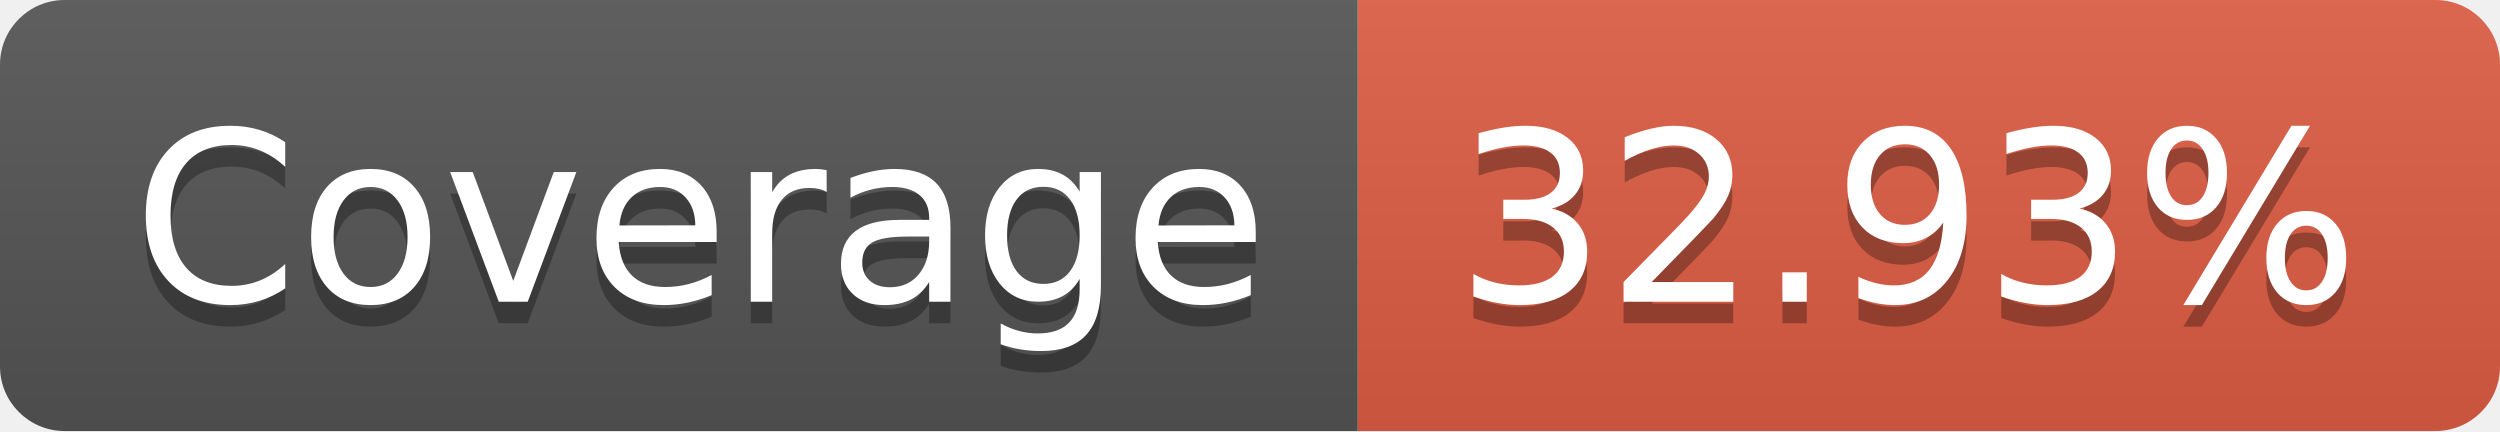
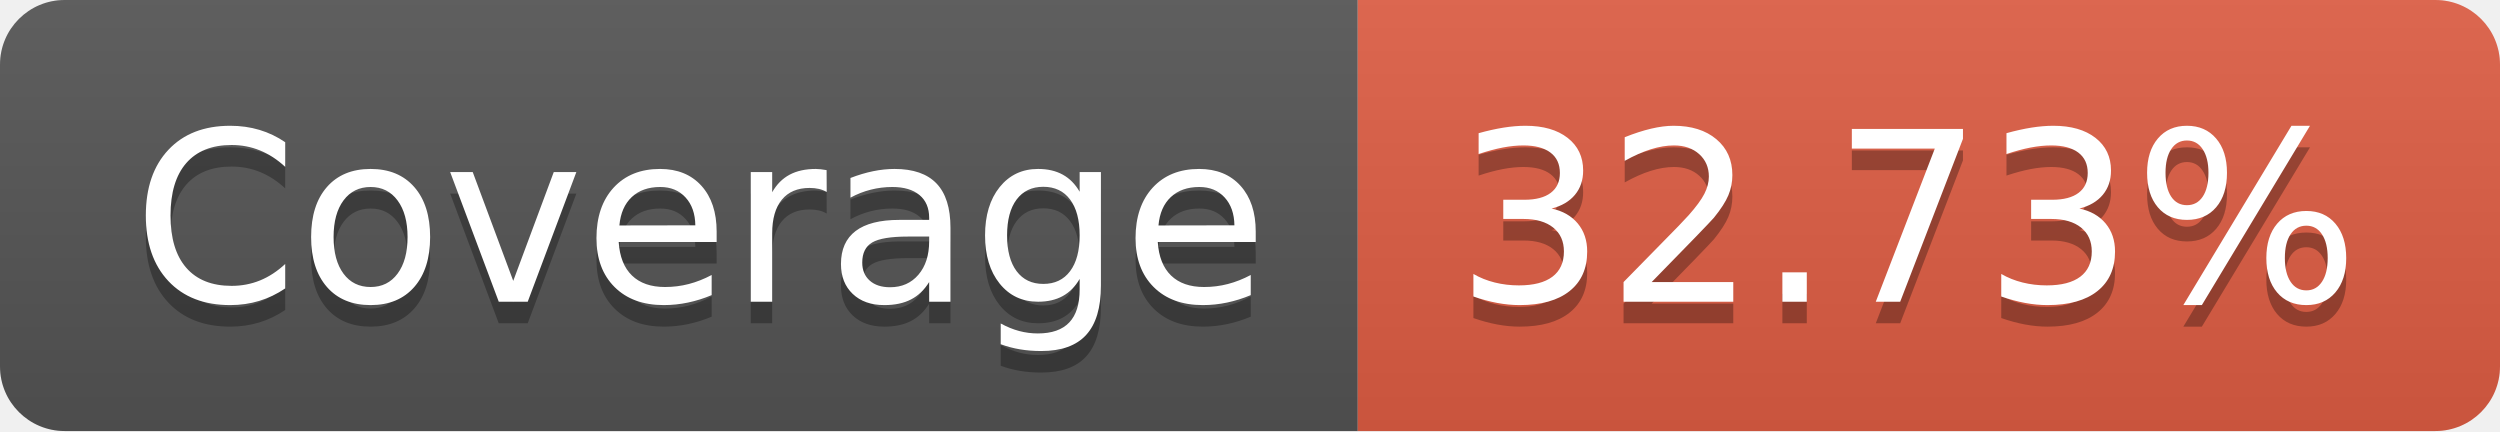
- <svg xmlns="http://www.w3.org/2000/svg" width="116" height="20" role="img" aria-label="Coverage: 32.93%">
+ <svg xmlns="http://www.w3.org/2000/svg" width="116" height="20" role="img" aria-label="Coverage: 32.73%">
  <linearGradient id="s" x2="0" y2="100%">
    <stop offset="0" stop-color="#bbb" stop-opacity=".1" />
    <stop offset="1" stop-opacity=".1" />
  </linearGradient>
  <clipPath id="r">
    <rect width="116" height="20" rx="3" fill="#fff" />
  </clipPath>
  <g clip-path="url(#r)">
    <rect width="63" height="20" fill="#555" />
    <rect x="63" width="53" height="20" fill="#e05d44" />
    <rect width="116" height="20" fill="url(#s)" />
  </g>
  <g fill="#fff" text-anchor="middle" font-family="Verdana,Geneva,DejaVu Sans,sans-serif" text-rendering="geometricPrecision" font-size="110">
    <text aria-hidden="true" x="325" y="150" fill="#010101" fill-opacity=".3" transform="scale(.1)" textLength="530">Coverage</text>
    <text x="325" y="140" transform="scale(.1)" fill="#fff" textLength="530">Coverage</text>
-     <text aria-hidden="true" x="885" y="150" fill="#010101" fill-opacity=".3" transform="scale(.1)" textLength="430">32.93%</text>
-     <text x="885" y="140" transform="scale(.1)" fill="#fff" textLength="430">32.93%</text>
+     <text aria-hidden="true" x="885" y="150" fill="#010101" fill-opacity=".3" transform="scale(.1)" textLength="430">32.73%</text>
+     <text x="885" y="140" transform="scale(.1)" fill="#fff" textLength="430">32.73%</text>
  </g>
</svg>
